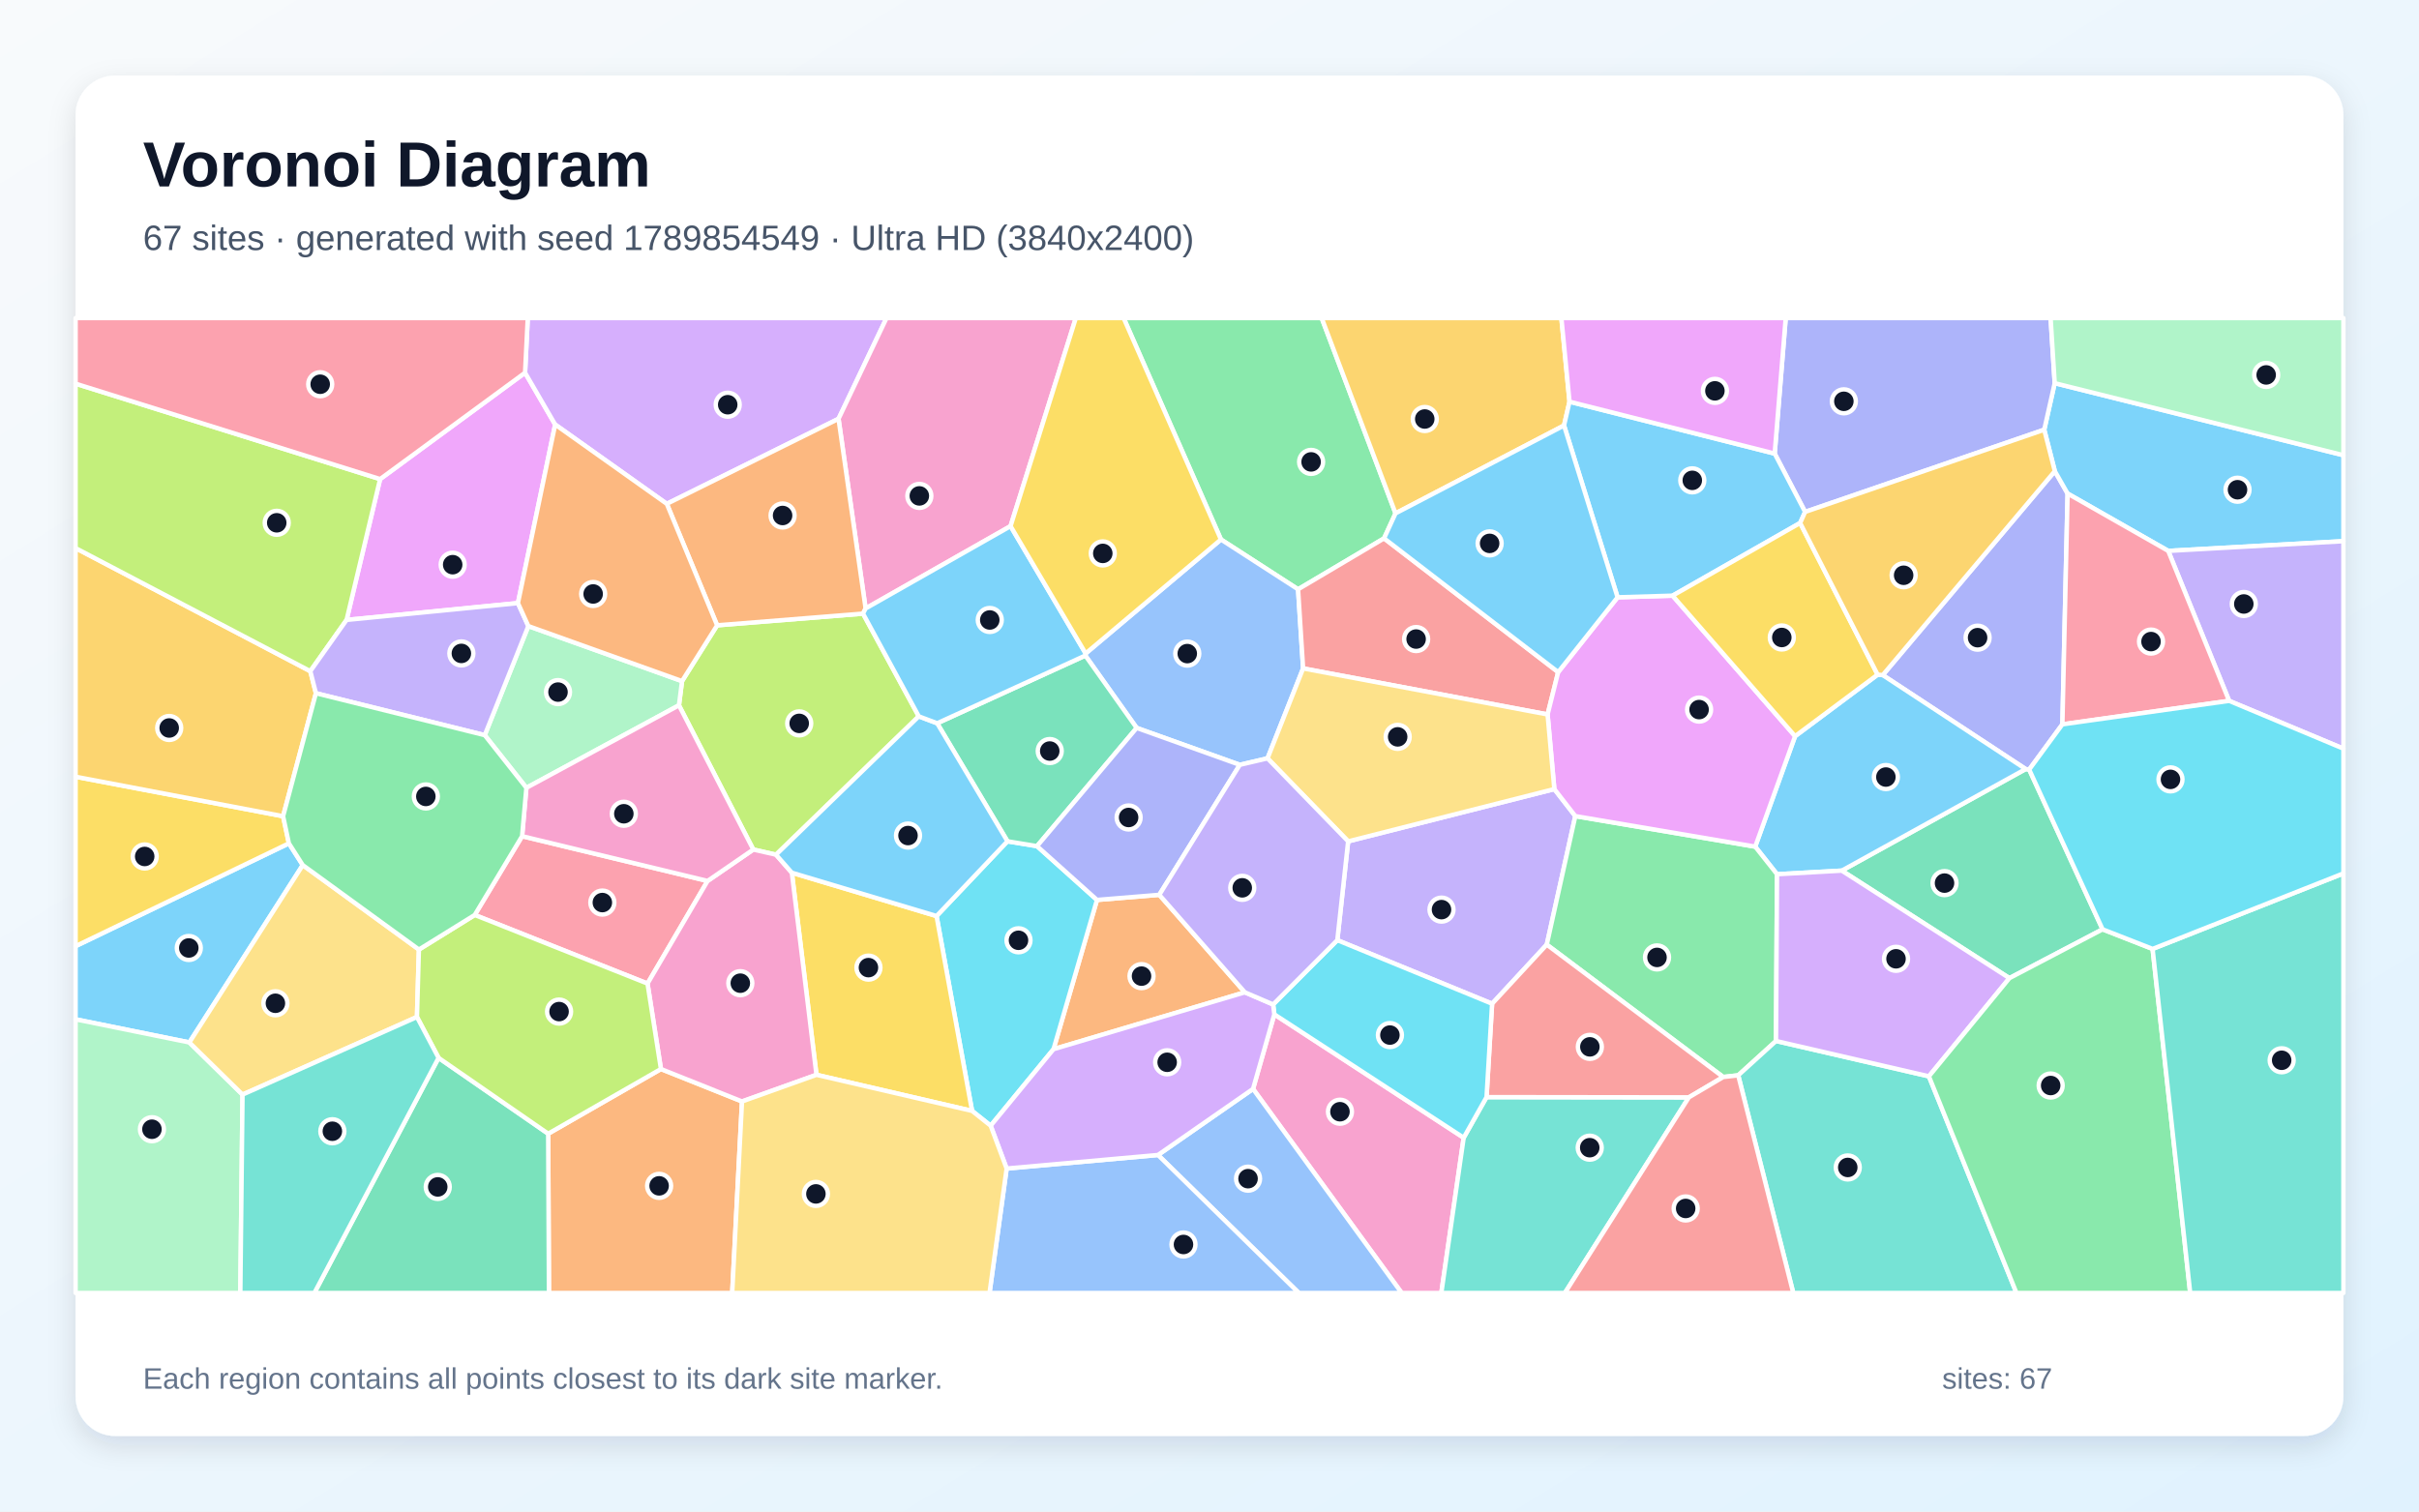
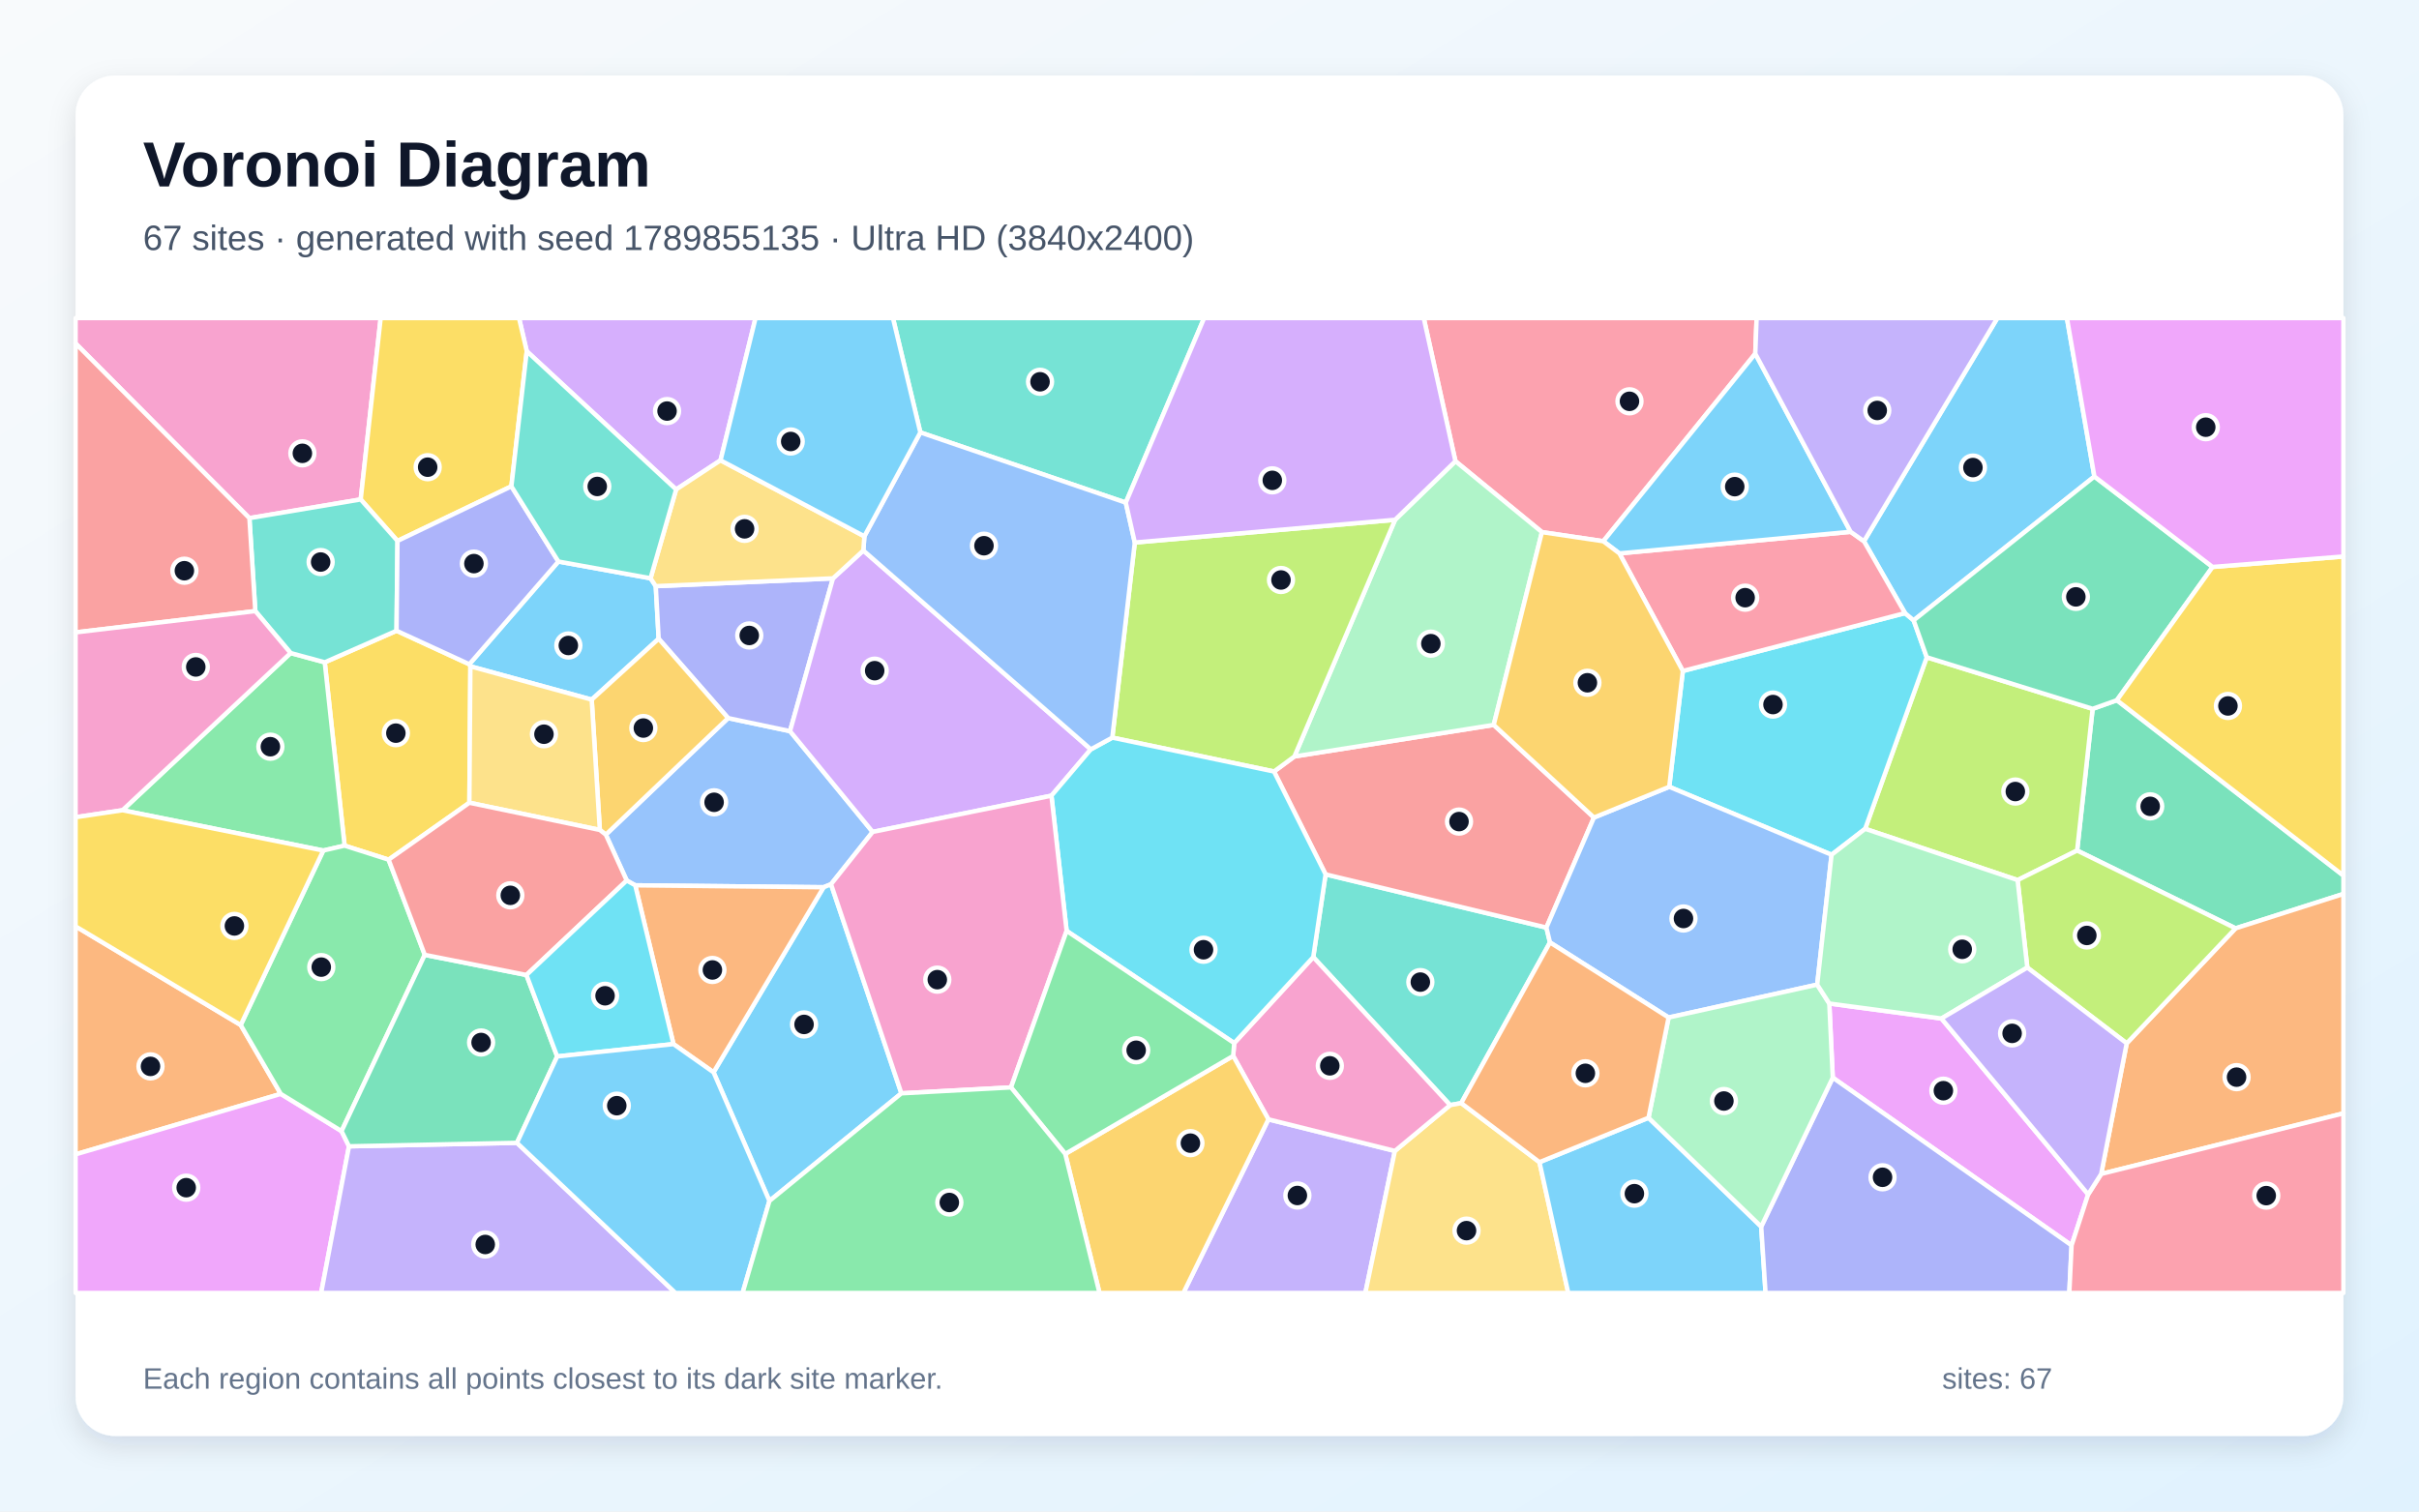
<svg xmlns="http://www.w3.org/2000/svg" width="3840" height="2400" viewBox="0 0 3840 2400" role="img" aria-labelledby="title description">
  <defs>
    <linearGradient id="background" x1="0" y1="0" x2="1" y2="1">
      <stop stop-color="#F8FAFC" />
      <stop offset="1" stop-color="#E0F2FE" />
    </linearGradient>
    <filter id="shadow" x="-5%" y="-5%" width="110%" height="110%">
      <feDropShadow dx="0" dy="15" stdDeviation="22" flood-color="#0F172A" flood-opacity=".12" />
    </filter>
  </defs>
  <rect width="3840" height="2400" fill="url(#background)" />
  <rect x="120" y="120" width="3600" height="2160" rx="63" fill="#FFFFFF" filter="url(#shadow)" />
  <g font-family="Arial, sans-serif">
    <text x="227" y="296" font-size="101" font-weight="700" fill="#0F172A">Voronoi Diagram</text>
-     <text x="227" y="397" font-size="56" fill="#475569">67 sites · generated with seed 1789854549 · Ultra HD (3840x2400)</text>
+     <text x="227" y="397" font-size="56" fill="#475569">67 sites · generated with seed 1789855135 · Ultra HD (3840x2400)</text>
  </g>
  <g stroke="#FFFFFF" stroke-width="7" stroke-linejoin="round">
-     <polygon points="480.6,1373.6 300.6,1655.2 120.0,1618.5 120.0,1502.3 458.6,1339.1" fill="#38BDF8" fill-opacity="0.65" />
-     <polygon points="2140.1,1335.9 2467.4,1252.9 2500.7,1295.8 2455.4,1499.9 2368.6,1593.7 2122.9,1492.8" fill="#A78BFA" fill-opacity="0.65" />
-     <polygon points="1989.1,1729.0 2022.9,1610.6 2323.5,1806.5 2288.0,2053.0 2225.1,2053.0" fill="#F472B6" fill-opacity="0.65" />
-     <polygon points="1976.1,1575.6 1672.4,1665.9 1741.4,1428.9 1840.3,1420.8" fill="#FB923C" fill-opacity="0.65" />
-     <polygon points="449.4,1296.0 458.6,1339.1 120.0,1502.3 120.0,1233.3" fill="#FACC15" fill-opacity="0.65" />
-     <polygon points="2215.3,815.1 2197.1,854.8 2060.6,935.7 1938.2,856.6 1783.7,505.0 2098.1,505.0" fill="#4ADE80" fill-opacity="0.65" />
-     <polygon points="2323.5,1806.5 2359.8,1742.0 2680.9,1742.4 2484.1,2053.0 2288.0,2053.0" fill="#2DD4BF" fill-opacity="0.65" />
-     <polygon points="1968.1,1214.4 1804.4,1155.8 1722.9,1040.9 1723.4,1037.6 1938.2,856.6 2060.6,935.7 2068.6,1061.3 2012.1,1204.1" fill="#60A5FA" fill-opacity="0.65" />
-     <polygon points="833.5,591.8 881.3,674.1 822.2,957.6 550.2,984.3 603.4,760.7" fill="#E879F9" fill-opacity="0.65" />
-     <polygon points="3337.7,1475.6 3189.8,1553.1 2923.7,1382.4 3215.6,1221.1 3221.2,1221.9" fill="#34D399" fill-opacity="0.65" />
-     <polygon points="2473.5,1067.2 2456.7,1134.4 2068.6,1061.3 2060.6,935.7 2197.1,854.8" fill="#F87171" fill-opacity="0.65" />
-     <polygon points="3261.9,748.1 3282.2,783.7 3273.9,1150.1 3221.2,1221.9 3215.6,1221.1 2988.7,1071.9" fill="#818CF8" fill-opacity="0.65" />
-     <polygon points="492.6,1065.7 501.5,1100.7 449.4,1296.0 120.0,1233.3 120.0,870.3" fill="#FBBF24" fill-opacity="0.65" />
-     <polygon points="603.4,760.7 550.2,984.3 492.6,1065.7 120.0,870.3 120.0,609.2" fill="#A3E635" fill-opacity="0.65" />
-     <polygon points="1331.1,665.0 1058.5,800.0 881.3,674.1 833.5,591.8 837.8,505.0 1407.3,505.0" fill="#C084FC" fill-opacity="0.65" />
-     <polygon points="828.8,1327.7 1123.2,1398.8 1027.9,1561.7 753.6,1452.8" fill="#FB7185" fill-opacity="0.65" />
-     <polygon points="1572.6,1787.4 1543.1,1763.9 1486.7,1454.5 1599.3,1335.8 1646.2,1343.5 1741.4,1428.9 1672.4,1665.9" fill="#22D3EE" fill-opacity="0.65" />
-     <polygon points="120.0,1618.5 300.6,1655.2 385.0,1738.0 381.5,2053.0 120.0,2053.0" fill="#86EFAC" fill-opacity="0.65" />
-     <polygon points="665.0,1507.7 661.9,1614.8 385.0,1738.0 300.6,1655.2 480.6,1373.6" fill="#FCD34D" fill-opacity="0.65" />
-     <polygon points="2849.6,1168.9 2980.6,1071.2 2988.7,1071.9 3215.6,1221.1 2923.7,1382.4 2820.9,1388.1 2786.3,1344.3" fill="#38BDF8" fill-opacity="0.65" />
-     <polygon points="3441.9,874.7 3282.2,783.7 3261.9,748.1 3245.1,682.3 3261.7,608.4 3720.0,722.8 3720.0,859.3" fill="#38BDF8" fill-opacity="0.65" />
-     <polygon points="3538.6,1112.8 3441.9,874.7 3720.0,859.3 3720.0,1188.7" fill="#A78BFA" fill-opacity="0.65" />
-     <polygon points="1604.2,835.4 1374.1,966.1 1331.1,665.0 1407.3,505.0 1707.8,505.0" fill="#F472B6" fill-opacity="0.65" />
-     <polygon points="870.2,1800.1 1049.2,1697.4 1177.9,1748.9 1162.3,2053.0 871.4,2053.0" fill="#FB923C" fill-opacity="0.65" />
-     <polygon points="1296.1,1706.6 1257.0,1385.7 1486.7,1454.5 1543.1,1763.9" fill="#FACC15" fill-opacity="0.65" />
-     <polygon points="2786.3,1344.3 2820.9,1388.1 2819.3,1652.9 2759.3,1707.4 2735.5,1710.1 2455.4,1499.9 2500.7,1295.8" fill="#4ADE80" fill-opacity="0.65" />
-     <polygon points="2759.3,1707.4 2819.3,1652.9 3062.0,1709.0 3201.0,2053.0 2846.7,2053.0" fill="#2DD4BF" fill-opacity="0.65" />
-     <polygon points="1838.2,1833.9 1989.1,1729.0 2225.1,2053.0 2061.8,2053.0" fill="#60A5FA" fill-opacity="0.65" />
-     <polygon points="2567.8,948.4 2655.1,945.8 2849.6,1168.9 2786.3,1344.3 2500.7,1295.8 2467.4,1252.9 2456.7,1134.4 2473.5,1067.2" fill="#E879F9" fill-opacity="0.65" />
-     <polygon points="696.2,1679.7 870.2,1800.1 871.4,2053.0 499.0,2053.0" fill="#34D399" fill-opacity="0.65" />
-     <polygon points="2735.5,1710.1 2680.9,1742.4 2359.8,1742.0 2368.6,1593.7 2455.4,1499.9" fill="#F87171" fill-opacity="0.65" />
-     <polygon points="3261.7,608.4 3245.1,682.3 2865.5,812.8 2817.2,720.2 2834.7,505.0 3255.2,505.0" fill="#818CF8" fill-opacity="0.65" />
-     <polygon points="2491.5,637.8 2482.8,675.6 2215.3,815.1 2098.1,505.0 2478.6,505.0" fill="#FBBF24" fill-opacity="0.65" />
-     <polygon points="1077.8,1119.9 1082.7,1081.5 1138.4,992.9 1370.0,974.3 1458.5,1137.4 1231.9,1357.1 1195.8,1348.9" fill="#A3E635" fill-opacity="0.65" />
-     <polygon points="3062.0,1709.0 2819.3,1652.9 2820.9,1388.1 2923.7,1382.4 3189.8,1553.1" fill="#C084FC" fill-opacity="0.65" />
-     <polygon points="3273.9,1150.1 3282.2,783.7 3441.9,874.7 3538.6,1112.8" fill="#FB7185" fill-opacity="0.65" />
-     <polygon points="2359.8,1742.0 2323.5,1806.5 2022.9,1610.6 2021.0,1594.9 2122.9,1492.8 2368.6,1593.7" fill="#22D3EE" fill-opacity="0.65" />
-     <polygon points="769.5,1167.3 838.7,994.1 1082.7,1081.5 1077.8,1119.9 835.6,1250.9" fill="#86EFAC" fill-opacity="0.65" />
-     <polygon points="2456.7,1134.4 2467.4,1252.9 2140.1,1335.9 2012.1,1204.1 2068.6,1061.3" fill="#FCD34D" fill-opacity="0.65" />
-     <polygon points="2817.2,720.2 2865.5,812.8 2857.6,830.4 2655.1,945.8 2567.8,948.4 2482.8,675.6 2491.5,637.8" fill="#38BDF8" fill-opacity="0.65" />
-     <polygon points="2482.8,675.6 2567.8,948.4 2473.5,1067.2 2197.1,854.8 2215.3,815.1" fill="#38BDF8" fill-opacity="0.65" />
-     <polygon points="501.5,1100.7 492.6,1065.7 550.2,984.3 822.2,957.6 838.7,994.1 769.5,1167.3" fill="#A78BFA" fill-opacity="0.65" />
-     <polygon points="1195.8,1348.9 1231.9,1357.1 1257.0,1385.7 1296.1,1706.6 1177.9,1748.9 1049.2,1697.4 1027.9,1561.7 1123.2,1398.8" fill="#F472B6" fill-opacity="0.65" />
-     <polygon points="1058.5,800.0 1331.1,665.0 1374.1,966.1 1370.0,974.3 1138.4,992.9" fill="#FB923C" fill-opacity="0.65" />
-     <polygon points="2857.6,830.4 2980.6,1071.2 2849.6,1168.9 2655.1,945.8" fill="#FACC15" fill-opacity="0.65" />
-     <polygon points="3062.0,1709.0 3189.8,1553.1 3337.7,1475.6 3417.1,1506.7 3476.8,2053.0 3201.0,2053.0" fill="#4ADE80" fill-opacity="0.65" />
-     <polygon points="3417.1,1506.7 3720.0,1386.8 3720.0,2053.0 3476.8,2053.0" fill="#2DD4BF" fill-opacity="0.65" />
-     <polygon points="1598.0,1855.4 1838.2,1833.9 2061.8,2053.0 1570.8,2053.0" fill="#60A5FA" fill-opacity="0.65" />
-     <polygon points="2817.2,720.2 2491.5,637.8 2478.6,505.0 2834.7,505.0" fill="#E879F9" fill-opacity="0.65" />
-     <polygon points="1646.2,1343.5 1599.3,1335.8 1487.7,1148.4 1722.9,1040.9 1804.4,1155.8" fill="#34D399" fill-opacity="0.65" />
-     <polygon points="2680.9,1742.4 2735.5,1710.1 2759.3,1707.4 2846.7,2053.0 2484.1,2053.0" fill="#F87171" fill-opacity="0.65" />
-     <polygon points="1840.3,1420.8 1741.4,1428.9 1646.2,1343.5 1804.4,1155.8 1968.1,1214.4" fill="#818CF8" fill-opacity="0.65" />
-     <polygon points="2857.6,830.4 2865.5,812.8 3245.1,682.3 3261.9,748.1 2988.7,1071.9 2980.6,1071.2" fill="#FBBF24" fill-opacity="0.65" />
-     <polygon points="1049.2,1697.4 870.2,1800.1 696.2,1679.7 661.9,1614.8 665.0,1507.7 753.6,1452.8 1027.9,1561.7" fill="#A3E635" fill-opacity="0.65" />
-     <polygon points="1598.0,1855.4 1572.6,1787.4 1672.4,1665.9 1976.1,1575.6 2021.0,1594.9 2022.9,1610.6 1989.1,1729.0 1838.2,1833.9" fill="#C084FC" fill-opacity="0.65" />
-     <polygon points="833.5,591.8 603.4,760.7 120.0,609.2 120.0,505.0 837.8,505.0" fill="#FB7185" fill-opacity="0.65" />
-     <polygon points="3417.1,1506.7 3337.7,1475.6 3221.2,1221.9 3273.9,1150.1 3538.6,1112.8 3720.0,1188.7 3720.0,1386.8" fill="#22D3EE" fill-opacity="0.65" />
-     <polygon points="3261.7,608.4 3255.2,505.0 3720.0,505.0 3720.0,722.8" fill="#86EFAC" fill-opacity="0.65" />
-     <polygon points="1177.9,1748.9 1296.1,1706.6 1543.1,1763.9 1572.6,1787.4 1598.0,1855.4 1570.8,2053.0 1162.3,2053.0" fill="#FCD34D" fill-opacity="0.65" />
-     <polygon points="1487.7,1148.4 1599.3,1335.8 1486.7,1454.5 1257.0,1385.7 1231.9,1357.1 1458.5,1137.4" fill="#38BDF8" fill-opacity="0.65" />
-     <polygon points="1487.7,1148.4 1458.5,1137.4 1370.0,974.3 1374.1,966.1 1604.2,835.4 1723.4,1037.6 1722.9,1040.9" fill="#38BDF8" fill-opacity="0.65" />
-     <polygon points="2021.0,1594.9 1976.1,1575.6 1840.3,1420.8 1968.1,1214.4 2012.1,1204.1 2140.1,1335.9 2122.9,1492.8" fill="#A78BFA" fill-opacity="0.65" />
-     <polygon points="835.6,1250.9 1077.8,1119.9 1195.8,1348.9 1123.2,1398.8 828.8,1327.7" fill="#F472B6" fill-opacity="0.65" />
-     <polygon points="1058.5,800.0 1138.4,992.9 1082.7,1081.5 838.7,994.1 822.2,957.6 881.3,674.1" fill="#FB923C" fill-opacity="0.65" />
-     <polygon points="1938.2,856.6 1723.4,1037.6 1604.2,835.4 1707.8,505.0 1783.7,505.0" fill="#FACC15" fill-opacity="0.65" />
-     <polygon points="769.5,1167.3 835.6,1250.9 828.8,1327.7 753.6,1452.8 665.0,1507.7 480.6,1373.6 458.6,1339.1 449.4,1296.0 501.5,1100.7" fill="#4ADE80" fill-opacity="0.65" />
-     <polygon points="385.0,1738.0 661.9,1614.8 696.2,1679.7 499.0,2053.0 381.5,2053.0" fill="#2DD4BF" fill-opacity="0.65" />
+     <polygon points="886.4,891.6 1032.7,918.2 1041.0,930.7 1045.6,1014.2 939.3,1110.9 746.7,1058.0 745.0,1054.7" fill="#38BDF8" fill-opacity="0.65" />
+     <polygon points="2013.5,1777.3 2214.3,1827.5 2167.4,2053.0 1878.5,2053.0" fill="#A78BFA" fill-opacity="0.65" />
+     <polygon points="572.6,793.0 395.9,822.7 120.0,545.3 120.0,505.0 604.3,505.0" fill="#F472B6" fill-opacity="0.65" />
+     <polygon points="382.1,1627.5 445.7,1736.9 120.0,1832.9 120.0,1470.9" fill="#FB923C" fill-opacity="0.65" />
+     <polygon points="745.1,1274.6 616.9,1365.0 547.0,1342.7 515.5,1051.6 629.5,1001.5 745.0,1054.7 746.7,1058.0" fill="#FACC15" fill-opacity="0.65" />
+     <polygon points="194.4,1286.5 461.3,1036.9 515.5,1051.6 547.0,1342.7 513.2,1350.5" fill="#4ADE80" fill-opacity="0.65" />
+     <polygon points="2460.5,1496.4 2319.6,1751.5 2302.0,1754.7 2084.7,1519.7 2104.3,1388.3 2454.8,1472.8" fill="#2DD4BF" fill-opacity="0.65" />
+     <polygon points="1385.3,1320.9 1319.2,1404.0 1307.4,1408.8 1008.4,1405.7 994.9,1398.1 961.7,1325.3 1155.8,1140.2 1254.1,1160.9" fill="#60A5FA" fill-opacity="0.65" />
+     <polygon points="120.0,1832.9 445.7,1736.9 542.2,1796.0 554.0,1820.1 509.8,2053.0 120.0,2053.0" fill="#E879F9" fill-opacity="0.65" />
+     <polygon points="3548.8,1474.0 3297.3,1350.5 3321.9,1125.5 3360.4,1111.8 3720.0,1390.2 3720.0,1419.4" fill="#34D399" fill-opacity="0.65" />
+     <polygon points="2022.4,1225.0 2054.8,1201.1 2371.2,1151.0 2530.3,1298.1 2454.8,1472.8 2104.3,1388.3" fill="#F87171" fill-opacity="0.65" />
+     <polygon points="1322.3,918.3 1254.1,1160.9 1155.8,1140.2 1045.6,1014.2 1041.0,930.7" fill="#818CF8" fill-opacity="0.65" />
+     <polygon points="1155.8,1140.2 961.7,1325.3 952.2,1317.8 939.3,1110.9 1045.6,1014.2" fill="#FBBF24" fill-opacity="0.65" />
+     <polygon points="3202.8,1397.4 2960.8,1316.0 3058.6,1043.6 3321.9,1125.5 3297.3,1350.5" fill="#A3E635" fill-opacity="0.65" />
+     <polygon points="1143.8,730.9 1073.3,777.2 836.2,557.7 823.9,505.0 1199.4,505.0" fill="#C084FC" fill-opacity="0.65" />
+     <polygon points="2786.4,561.6 2545.1,859.4 2447.7,844.9 2310.4,732.3 2260.1,505.0 2788.5,505.0" fill="#FB7185" fill-opacity="0.65" />
+     <polygon points="2671.4,1065.4 3024.1,973.5 3037.8,985.0 3058.6,1043.6 2960.8,1316.0 2907.5,1357.2 2649.8,1249.3" fill="#22D3EE" fill-opacity="0.65" />
+     <polygon points="2214.6,825.3 2310.4,732.3 2447.7,844.9 2371.2,1151.0 2054.8,1201.1" fill="#86EFAC" fill-opacity="0.65" />
+     <polygon points="2214.3,1827.5 2302.0,1754.7 2319.6,1751.5 2443.8,1845.3 2489.5,2053.0 2167.4,2053.0" fill="#FCD34D" fill-opacity="0.65" />
+     <polygon points="2443.8,1845.3 2616.9,1774.8 2795.8,1947.6 2802.7,2053.0 2489.5,2053.0" fill="#38BDF8" fill-opacity="0.65" />
+     <polygon points="3324.7,756.6 3037.8,985.0 3024.1,973.5 2958.9,859.4 3170.7,505.0 3281.1,505.0" fill="#38BDF8" fill-opacity="0.65" />
+     <polygon points="554.0,1820.1 820.6,1814.6 1072.3,2053.0 509.8,2053.0" fill="#A78BFA" fill-opacity="0.65" />
+     <polygon points="1957.6,1676.6 1959.2,1656.2 2084.7,1519.7 2302.0,1754.7 2214.3,1827.5 2013.5,1777.3" fill="#F472B6" fill-opacity="0.65" />
+     <polygon points="3335.5,1864.0 3376.0,1656.6 3548.8,1474.0 3720.0,1419.4 3720.0,1767.8" fill="#FB923C" fill-opacity="0.65" />
+     <polygon points="836.2,557.7 811.8,772.2 631.0,858.9 572.6,793.0 604.3,505.0 823.9,505.0" fill="#FACC15" fill-opacity="0.65" />
+     <polygon points="674.3,1516.1 542.2,1796.0 445.7,1736.9 382.1,1627.5 513.2,1350.5 547.0,1342.7 616.9,1365.0" fill="#4ADE80" fill-opacity="0.65" />
+     <polygon points="629.5,1001.5 515.5,1051.6 461.3,1036.9 405.3,970.3 395.9,822.7 572.6,793.0 631.0,858.9" fill="#2DD4BF" fill-opacity="0.65" />
+     <polygon points="2884.7,1563.4 2648.8,1615.6 2460.5,1496.4 2454.8,1472.8 2530.3,1298.1 2649.8,1249.3 2907.5,1357.2" fill="#60A5FA" fill-opacity="0.65" />
+     <polygon points="3314.8,1896.5 3288.5,1977.4 2909.4,1711.1 2903.9,1593.4 3081.9,1617.2" fill="#E879F9" fill-opacity="0.65" />
+     <polygon points="3512.3,900.2 3360.4,1111.8 3321.9,1125.5 3058.6,1043.6 3037.8,985.0 3324.7,756.6" fill="#34D399" fill-opacity="0.65" />
+     <polygon points="405.3,970.3 120.0,1004.1 120.0,545.3 395.9,822.7" fill="#F87171" fill-opacity="0.65" />
+     <polygon points="2795.8,1947.6 2909.4,1711.1 3288.5,1977.4 3284.9,2053.0 2802.7,2053.0" fill="#818CF8" fill-opacity="0.65" />
+     <polygon points="1691.0,1832.2 1957.6,1676.6 2013.5,1777.3 1878.5,2053.0 1745.4,2053.0" fill="#FBBF24" fill-opacity="0.65" />
+     <polygon points="2214.6,825.3 2054.8,1201.1 2022.4,1225.0 1765.7,1171.2 1801.4,861.4" fill="#A3E635" fill-opacity="0.65" />
+     <polygon points="1370.5,874.1 1731.6,1189.8 1669.1,1263.4 1385.3,1320.9 1254.1,1160.9 1322.3,918.3" fill="#C084FC" fill-opacity="0.65" />
+     <polygon points="2570.7,878.7 2937.7,844.4 2958.9,859.4 3024.1,973.5 2671.4,1065.4" fill="#FB7185" fill-opacity="0.65" />
+     <polygon points="1693.2,1478.1 1669.1,1263.4 1731.6,1189.8 1765.7,1171.2 2022.4,1225.0 2104.3,1388.3 2084.7,1519.7 1959.2,1656.2" fill="#22D3EE" fill-opacity="0.65" />
+     <polygon points="2795.8,1947.6 2616.9,1774.8 2648.8,1615.6 2884.7,1563.4 2903.9,1593.4 2909.4,1711.1" fill="#86EFAC" fill-opacity="0.65" />
+     <polygon points="952.2,1317.8 745.1,1274.6 746.7,1058.0 939.3,1110.9" fill="#FCD34D" fill-opacity="0.65" />
+     <polygon points="2937.7,844.4 2570.7,878.7 2545.1,859.4 2786.4,561.6" fill="#38BDF8" fill-opacity="0.65" />
+     <polygon points="1221.4,1906.9 1132.7,1702.6 1307.4,1408.8 1319.2,1404.0 1430.9,1736.0" fill="#38BDF8" fill-opacity="0.65" />
+     <polygon points="2958.9,859.4 2937.7,844.4 2786.4,561.6 2788.5,505.0 3170.7,505.0" fill="#A78BFA" fill-opacity="0.65" />
+     <polygon points="1430.9,1736.0 1319.2,1404.0 1385.3,1320.9 1669.1,1263.4 1693.2,1478.1 1604.9,1726.6" fill="#F472B6" fill-opacity="0.65" />
+     <polygon points="1132.7,1702.6 1069.1,1657.8 1008.4,1405.7 1307.4,1408.8" fill="#FB923C" fill-opacity="0.65" />
+     <polygon points="3360.4,1111.8 3512.3,900.2 3720.0,883.6 3720.0,1390.2" fill="#FACC15" fill-opacity="0.65" />
+     <polygon points="1691.0,1832.2 1604.9,1726.6 1693.2,1478.1 1959.2,1656.2 1957.6,1676.6" fill="#4ADE80" fill-opacity="0.65" />
+     <polygon points="1787.1,798.1 1461.0,686.6 1417.5,505.0 1911.5,505.0" fill="#2DD4BF" fill-opacity="0.65" />
+     <polygon points="1372.1,851.5 1461.0,686.6 1787.1,798.1 1801.4,861.4 1765.7,1171.2 1731.6,1189.8 1370.5,874.1" fill="#60A5FA" fill-opacity="0.65" />
+     <polygon points="3512.3,900.2 3324.7,756.6 3281.1,505.0 3720.0,505.0 3720.0,883.6" fill="#E879F9" fill-opacity="0.65" />
+     <polygon points="835.7,1548.1 884.5,1677.4 820.6,1814.6 554.0,1820.1 542.2,1796.0 674.3,1516.1" fill="#34D399" fill-opacity="0.65" />
+     <polygon points="835.7,1548.1 674.3,1516.1 616.9,1365.0 745.1,1274.6 952.2,1317.8 961.7,1325.3 994.9,1398.1" fill="#F87171" fill-opacity="0.65" />
+     <polygon points="631.0,858.9 811.8,772.2 886.4,891.6 745.0,1054.7 629.5,1001.5" fill="#818CF8" fill-opacity="0.65" />
+     <polygon points="2447.7,844.9 2545.1,859.4 2570.7,878.7 2671.4,1065.4 2649.8,1249.3 2530.3,1298.1 2371.2,1151.0" fill="#FBBF24" fill-opacity="0.65" />
+     <polygon points="3376.0,1656.6 3218.2,1536.3 3202.8,1397.4 3297.3,1350.5 3548.8,1474.0" fill="#A3E635" fill-opacity="0.65" />
+     <polygon points="2310.4,732.3 2214.6,825.3 1801.4,861.4 1787.1,798.1 1911.5,505.0 2260.1,505.0" fill="#C084FC" fill-opacity="0.65" />
+     <polygon points="3288.5,1977.4 3314.8,1896.5 3335.5,1864.0 3720.0,1767.8 3720.0,2053.0 3284.9,2053.0" fill="#FB7185" fill-opacity="0.65" />
+     <polygon points="1069.1,1657.8 884.5,1677.4 835.7,1548.1 994.9,1398.1 1008.4,1405.7" fill="#22D3EE" fill-opacity="0.65" />
+     <polygon points="3218.2,1536.3 3081.9,1617.2 2903.9,1593.4 2884.7,1563.4 2907.5,1357.2 2960.8,1316.0 3202.8,1397.4" fill="#86EFAC" fill-opacity="0.65" />
+     <polygon points="1372.1,851.5 1370.5,874.1 1322.3,918.3 1041.0,930.7 1032.7,918.2 1073.3,777.2 1143.8,730.9" fill="#FCD34D" fill-opacity="0.65" />
+     <polygon points="1461.0,686.6 1372.1,851.5 1143.8,730.9 1199.4,505.0 1417.5,505.0" fill="#38BDF8" fill-opacity="0.65" />
+     <polygon points="820.6,1814.6 884.5,1677.4 1069.1,1657.8 1132.7,1702.6 1221.4,1906.9 1178.8,2053.0 1072.3,2053.0" fill="#38BDF8" fill-opacity="0.65" />
+     <polygon points="3314.8,1896.5 3081.9,1617.2 3218.2,1536.3 3376.0,1656.6 3335.5,1864.0" fill="#A78BFA" fill-opacity="0.65" />
+     <polygon points="405.3,970.3 461.3,1036.9 194.4,1286.5 120.0,1297.6 120.0,1004.1" fill="#F472B6" fill-opacity="0.65" />
+     <polygon points="2648.8,1615.6 2616.9,1774.8 2443.8,1845.3 2319.6,1751.5 2460.5,1496.4" fill="#FB923C" fill-opacity="0.65" />
+     <polygon points="382.1,1627.5 120.0,1470.9 120.0,1297.6 194.4,1286.5 513.2,1350.5" fill="#FACC15" fill-opacity="0.65" />
+     <polygon points="1221.4,1906.9 1430.9,1736.0 1604.9,1726.6 1691.0,1832.2 1745.4,2053.0 1178.8,2053.0" fill="#4ADE80" fill-opacity="0.65" />
+     <polygon points="811.8,772.2 836.2,557.7 1073.3,777.2 1032.7,918.2 886.4,891.6" fill="#2DD4BF" fill-opacity="0.65" />
  </g>
  <g>
-     <circle cx="299.7" cy="1505.2" r="19" fill="#0F172A" stroke="#FFFFFF" stroke-width="7" />
-     <circle cx="2288.3" cy="1444.3" r="19" fill="#0F172A" stroke="#FFFFFF" stroke-width="7" />
-     <circle cx="2127.1" cy="1765.2" r="19" fill="#0F172A" stroke="#FFFFFF" stroke-width="7" />
-     <circle cx="1812.1" cy="1549.9" r="19" fill="#0F172A" stroke="#FFFFFF" stroke-width="7" />
-     <circle cx="229.7" cy="1359.9" r="19" fill="#0F172A" stroke="#FFFFFF" stroke-width="7" />
-     <circle cx="2081.3" cy="733.4" r="19" fill="#0F172A" stroke="#FFFFFF" stroke-width="7" />
-     <circle cx="2523.6" cy="1822.3" r="19" fill="#0F172A" stroke="#FFFFFF" stroke-width="7" />
-     <circle cx="1884.7" cy="1037.8" r="19" fill="#0F172A" stroke="#FFFFFF" stroke-width="7" />
-     <circle cx="718.6" cy="896.6" r="19" fill="#0F172A" stroke="#FFFFFF" stroke-width="7" />
-     <circle cx="3086.8" cy="1402.2" r="19" fill="#0F172A" stroke="#FFFFFF" stroke-width="7" />
-     <circle cx="2248.0" cy="1014.7" r="19" fill="#0F172A" stroke="#FFFFFF" stroke-width="7" />
-     <circle cx="3139.3" cy="1012.5" r="19" fill="#0F172A" stroke="#FFFFFF" stroke-width="7" />
-     <circle cx="268.6" cy="1155.9" r="19" fill="#0F172A" stroke="#FFFFFF" stroke-width="7" />
-     <circle cx="439.3" cy="830.1" r="19" fill="#0F172A" stroke="#FFFFFF" stroke-width="7" />
-     <circle cx="1155.2" cy="642.6" r="19" fill="#0F172A" stroke="#FFFFFF" stroke-width="7" />
-     <circle cx="956.2" cy="1433.1" r="19" fill="#0F172A" stroke="#FFFFFF" stroke-width="7" />
-     <circle cx="1616.8" cy="1493.0" r="19" fill="#0F172A" stroke="#FFFFFF" stroke-width="7" />
-     <circle cx="241.2" cy="1793.0" r="19" fill="#0F172A" stroke="#FFFFFF" stroke-width="7" />
-     <circle cx="437.2" cy="1593.0" r="19" fill="#0F172A" stroke="#FFFFFF" stroke-width="7" />
-     <circle cx="2993.7" cy="1233.8" r="19" fill="#0F172A" stroke="#FFFFFF" stroke-width="7" />
-     <circle cx="3551.9" cy="777.6" r="19" fill="#0F172A" stroke="#FFFFFF" stroke-width="7" />
-     <circle cx="3561.9" cy="959.0" r="19" fill="#0F172A" stroke="#FFFFFF" stroke-width="7" />
-     <circle cx="1459.4" cy="787.4" r="19" fill="#0F172A" stroke="#FFFFFF" stroke-width="7" />
-     <circle cx="1046.3" cy="1882.9" r="19" fill="#0F172A" stroke="#FFFFFF" stroke-width="7" />
-     <circle cx="1378.6" cy="1536.4" r="19" fill="#0F172A" stroke="#FFFFFF" stroke-width="7" />
-     <circle cx="2630.4" cy="1520.2" r="19" fill="#0F172A" stroke="#FFFFFF" stroke-width="7" />
-     <circle cx="2933.2" cy="1853.7" r="19" fill="#0F172A" stroke="#FFFFFF" stroke-width="7" />
-     <circle cx="1981.2" cy="1871.5" r="19" fill="#0F172A" stroke="#FFFFFF" stroke-width="7" />
-     <circle cx="2697.2" cy="1126.7" r="19" fill="#0F172A" stroke="#FFFFFF" stroke-width="7" />
-     <circle cx="694.9" cy="1884.6" r="19" fill="#0F172A" stroke="#FFFFFF" stroke-width="7" />
-     <circle cx="2523.8" cy="1662.2" r="19" fill="#0F172A" stroke="#FFFFFF" stroke-width="7" />
-     <circle cx="2927.0" cy="637.2" r="19" fill="#0F172A" stroke="#FFFFFF" stroke-width="7" />
-     <circle cx="2261.7" cy="665.3" r="19" fill="#0F172A" stroke="#FFFFFF" stroke-width="7" />
-     <circle cx="1268.7" cy="1148.6" r="19" fill="#0F172A" stroke="#FFFFFF" stroke-width="7" />
-     <circle cx="3009.8" cy="1522.4" r="19" fill="#0F172A" stroke="#FFFFFF" stroke-width="7" />
-     <circle cx="3414.6" cy="1018.7" r="19" fill="#0F172A" stroke="#FFFFFF" stroke-width="7" />
-     <circle cx="2206.4" cy="1643.5" r="19" fill="#0F172A" stroke="#FFFFFF" stroke-width="7" />
-     <circle cx="885.8" cy="1098.9" r="19" fill="#0F172A" stroke="#FFFFFF" stroke-width="7" />
-     <circle cx="2218.7" cy="1170.0" r="19" fill="#0F172A" stroke="#FFFFFF" stroke-width="7" />
-     <circle cx="2686.4" cy="762.7" r="19" fill="#0F172A" stroke="#FFFFFF" stroke-width="7" />
-     <circle cx="2364.7" cy="862.8" r="19" fill="#0F172A" stroke="#FFFFFF" stroke-width="7" />
-     <circle cx="732.4" cy="1037.5" r="19" fill="#0F172A" stroke="#FFFFFF" stroke-width="7" />
-     <circle cx="1175.2" cy="1561.1" r="19" fill="#0F172A" stroke="#FFFFFF" stroke-width="7" />
-     <circle cx="1242.3" cy="818.5" r="19" fill="#0F172A" stroke="#FFFFFF" stroke-width="7" />
-     <circle cx="2828.5" cy="1012.2" r="19" fill="#0F172A" stroke="#FFFFFF" stroke-width="7" />
-     <circle cx="3255.3" cy="1723.6" r="19" fill="#0F172A" stroke="#FFFFFF" stroke-width="7" />
-     <circle cx="3622.0" cy="1683.5" r="19" fill="#0F172A" stroke="#FFFFFF" stroke-width="7" />
-     <circle cx="1878.7" cy="1976.0" r="19" fill="#0F172A" stroke="#FFFFFF" stroke-width="7" />
-     <circle cx="2722.3" cy="620.6" r="19" fill="#0F172A" stroke="#FFFFFF" stroke-width="7" />
-     <circle cx="1666.4" cy="1192.5" r="19" fill="#0F172A" stroke="#FFFFFF" stroke-width="7" />
-     <circle cx="2675.9" cy="1918.8" r="19" fill="#0F172A" stroke="#FFFFFF" stroke-width="7" />
-     <circle cx="1791.6" cy="1298.0" r="19" fill="#0F172A" stroke="#FFFFFF" stroke-width="7" />
-     <circle cx="3021.9" cy="913.4" r="19" fill="#0F172A" stroke="#FFFFFF" stroke-width="7" />
-     <circle cx="887.5" cy="1606.2" r="19" fill="#0F172A" stroke="#FFFFFF" stroke-width="7" />
-     <circle cx="1852.8" cy="1686.7" r="19" fill="#0F172A" stroke="#FFFFFF" stroke-width="7" />
-     <circle cx="508.3" cy="610.1" r="19" fill="#0F172A" stroke="#FFFFFF" stroke-width="7" />
-     <circle cx="3445.5" cy="1237.5" r="19" fill="#0F172A" stroke="#FFFFFF" stroke-width="7" />
-     <circle cx="3597.4" cy="595.3" r="19" fill="#0F172A" stroke="#FFFFFF" stroke-width="7" />
-     <circle cx="1295.2" cy="1895.7" r="19" fill="#0F172A" stroke="#FFFFFF" stroke-width="7" />
-     <circle cx="1441.4" cy="1326.7" r="19" fill="#0F172A" stroke="#FFFFFF" stroke-width="7" />
-     <circle cx="1571.2" cy="984.4" r="19" fill="#0F172A" stroke="#FFFFFF" stroke-width="7" />
-     <circle cx="1972.0" cy="1409.7" r="19" fill="#0F172A" stroke="#FFFFFF" stroke-width="7" />
-     <circle cx="990.3" cy="1292.1" r="19" fill="#0F172A" stroke="#FFFFFF" stroke-width="7" />
-     <circle cx="941.6" cy="943.1" r="19" fill="#0F172A" stroke="#FFFFFF" stroke-width="7" />
-     <circle cx="1750.6" cy="878.7" r="19" fill="#0F172A" stroke="#FFFFFF" stroke-width="7" />
-     <circle cx="676.0" cy="1264.6" r="19" fill="#0F172A" stroke="#FFFFFF" stroke-width="7" />
-     <circle cx="527.6" cy="1796.2" r="19" fill="#0F172A" stroke="#FFFFFF" stroke-width="7" />
+     <circle cx="902.2" cy="1024.9" r="19" fill="#0F172A" stroke="#FFFFFF" stroke-width="7" />
+     <circle cx="2059.5" cy="1898.2" r="19" fill="#0F172A" stroke="#FFFFFF" stroke-width="7" />
+     <circle cx="480.0" cy="719.8" r="19" fill="#0F172A" stroke="#FFFFFF" stroke-width="7" />
+     <circle cx="238.9" cy="1693.2" r="19" fill="#0F172A" stroke="#FFFFFF" stroke-width="7" />
+     <circle cx="628.4" cy="1164.1" r="19" fill="#0F172A" stroke="#FFFFFF" stroke-width="7" />
+     <circle cx="429.2" cy="1185.6" r="19" fill="#0F172A" stroke="#FFFFFF" stroke-width="7" />
+     <circle cx="2254.7" cy="1559.4" r="19" fill="#0F172A" stroke="#FFFFFF" stroke-width="7" />
+     <circle cx="1133.6" cy="1273.9" r="19" fill="#0F172A" stroke="#FFFFFF" stroke-width="7" />
+     <circle cx="295.6" cy="1885.8" r="19" fill="#0F172A" stroke="#FFFFFF" stroke-width="7" />
+     <circle cx="3413.3" cy="1280.3" r="19" fill="#0F172A" stroke="#FFFFFF" stroke-width="7" />
+     <circle cx="2316.1" cy="1304.5" r="19" fill="#0F172A" stroke="#FFFFFF" stroke-width="7" />
+     <circle cx="1189.4" cy="1009.0" r="19" fill="#0F172A" stroke="#FFFFFF" stroke-width="7" />
+     <circle cx="1021.3" cy="1156.0" r="19" fill="#0F172A" stroke="#FFFFFF" stroke-width="7" />
+     <circle cx="3199.2" cy="1256.8" r="19" fill="#0F172A" stroke="#FFFFFF" stroke-width="7" />
+     <circle cx="1058.9" cy="652.7" r="19" fill="#0F172A" stroke="#FFFFFF" stroke-width="7" />
+     <circle cx="2586.7" cy="637.2" r="19" fill="#0F172A" stroke="#FFFFFF" stroke-width="7" />
+     <circle cx="2814.5" cy="1118.7" r="19" fill="#0F172A" stroke="#FFFFFF" stroke-width="7" />
+     <circle cx="2271.4" cy="1022.0" r="19" fill="#0F172A" stroke="#FFFFFF" stroke-width="7" />
+     <circle cx="2328.0" cy="1954.0" r="19" fill="#0F172A" stroke="#FFFFFF" stroke-width="7" />
+     <circle cx="2594.5" cy="1895.3" r="19" fill="#0F172A" stroke="#FFFFFF" stroke-width="7" />
+     <circle cx="3131.9" cy="742.4" r="19" fill="#0F172A" stroke="#FFFFFF" stroke-width="7" />
+     <circle cx="770.3" cy="1976.0" r="19" fill="#0F172A" stroke="#FFFFFF" stroke-width="7" />
+     <circle cx="2111.0" cy="1692.3" r="19" fill="#0F172A" stroke="#FFFFFF" stroke-width="7" />
+     <circle cx="3550.4" cy="1710.3" r="19" fill="#0F172A" stroke="#FFFFFF" stroke-width="7" />
+     <circle cx="678.9" cy="741.8" r="19" fill="#0F172A" stroke="#FFFFFF" stroke-width="7" />
+     <circle cx="510.0" cy="1535.6" r="19" fill="#0F172A" stroke="#FFFFFF" stroke-width="7" />
+     <circle cx="509.0" cy="892.4" r="19" fill="#0F172A" stroke="#FFFFFF" stroke-width="7" />
+     <circle cx="2672.4" cy="1458.4" r="19" fill="#0F172A" stroke="#FFFFFF" stroke-width="7" />
+     <circle cx="3085.0" cy="1731.8" r="19" fill="#0F172A" stroke="#FFFFFF" stroke-width="7" />
+     <circle cx="3295.3" cy="947.7" r="19" fill="#0F172A" stroke="#FFFFFF" stroke-width="7" />
+     <circle cx="292.7" cy="906.2" r="19" fill="#0F172A" stroke="#FFFFFF" stroke-width="7" />
+     <circle cx="2988.4" cy="1869.3" r="19" fill="#0F172A" stroke="#FFFFFF" stroke-width="7" />
+     <circle cx="1889.7" cy="1815.1" r="19" fill="#0F172A" stroke="#FFFFFF" stroke-width="7" />
+     <circle cx="2033.5" cy="920.9" r="19" fill="#0F172A" stroke="#FFFFFF" stroke-width="7" />
+     <circle cx="1388.5" cy="1064.9" r="19" fill="#0F172A" stroke="#FFFFFF" stroke-width="7" />
+     <circle cx="2770.3" cy="949.0" r="19" fill="#0F172A" stroke="#FFFFFF" stroke-width="7" />
+     <circle cx="1910.5" cy="1508.0" r="19" fill="#0F172A" stroke="#FFFFFF" stroke-width="7" />
+     <circle cx="2736.6" cy="1748.2" r="19" fill="#0F172A" stroke="#FFFFFF" stroke-width="7" />
+     <circle cx="863.5" cy="1165.8" r="19" fill="#0F172A" stroke="#FFFFFF" stroke-width="7" />
+     <circle cx="2753.8" cy="772.7" r="19" fill="#0F172A" stroke="#FFFFFF" stroke-width="7" />
+     <circle cx="1276.4" cy="1626.6" r="19" fill="#0F172A" stroke="#FFFFFF" stroke-width="7" />
+     <circle cx="2980.0" cy="651.7" r="19" fill="#0F172A" stroke="#FFFFFF" stroke-width="7" />
+     <circle cx="1487.9" cy="1555.5" r="19" fill="#0F172A" stroke="#FFFFFF" stroke-width="7" />
+     <circle cx="1130.9" cy="1540.1" r="19" fill="#0F172A" stroke="#FFFFFF" stroke-width="7" />
+     <circle cx="3536.7" cy="1120.9" r="19" fill="#0F172A" stroke="#FFFFFF" stroke-width="7" />
+     <circle cx="1803.6" cy="1667.6" r="19" fill="#0F172A" stroke="#FFFFFF" stroke-width="7" />
+     <circle cx="1651.0" cy="606.2" r="19" fill="#0F172A" stroke="#FFFFFF" stroke-width="7" />
+     <circle cx="1562.0" cy="866.5" r="19" fill="#0F172A" stroke="#FFFFFF" stroke-width="7" />
+     <circle cx="3501.5" cy="678.3" r="19" fill="#0F172A" stroke="#FFFFFF" stroke-width="7" />
+     <circle cx="763.7" cy="1655.3" r="19" fill="#0F172A" stroke="#FFFFFF" stroke-width="7" />
+     <circle cx="810.1" cy="1421.6" r="19" fill="#0F172A" stroke="#FFFFFF" stroke-width="7" />
+     <circle cx="752.3" cy="894.9" r="19" fill="#0F172A" stroke="#FFFFFF" stroke-width="7" />
+     <circle cx="2519.9" cy="1084.1" r="19" fill="#0F172A" stroke="#FFFFFF" stroke-width="7" />
+     <circle cx="3312.7" cy="1485.3" r="19" fill="#0F172A" stroke="#FFFFFF" stroke-width="7" />
+     <circle cx="2019.7" cy="762.7" r="19" fill="#0F172A" stroke="#FFFFFF" stroke-width="7" />
+     <circle cx="3597.5" cy="1898.4" r="19" fill="#0F172A" stroke="#FFFFFF" stroke-width="7" />
+     <circle cx="960.5" cy="1581.1" r="19" fill="#0F172A" stroke="#FFFFFF" stroke-width="7" />
+     <circle cx="3114.9" cy="1507.3" r="19" fill="#0F172A" stroke="#FFFFFF" stroke-width="7" />
+     <circle cx="1182.0" cy="839.7" r="19" fill="#0F172A" stroke="#FFFFFF" stroke-width="7" />
+     <circle cx="1255.2" cy="701.0" r="19" fill="#0F172A" stroke="#FFFFFF" stroke-width="7" />
+     <circle cx="979.1" cy="1755.6" r="19" fill="#0F172A" stroke="#FFFFFF" stroke-width="7" />
+     <circle cx="3194.1" cy="1640.8" r="19" fill="#0F172A" stroke="#FFFFFF" stroke-width="7" />
+     <circle cx="310.8" cy="1059.0" r="19" fill="#0F172A" stroke="#FFFFFF" stroke-width="7" />
+     <circle cx="2516.7" cy="1704.2" r="19" fill="#0F172A" stroke="#FFFFFF" stroke-width="7" />
+     <circle cx="372.1" cy="1470.2" r="19" fill="#0F172A" stroke="#FFFFFF" stroke-width="7" />
+     <circle cx="1507.0" cy="1909.3" r="19" fill="#0F172A" stroke="#FFFFFF" stroke-width="7" />
+     <circle cx="948.1" cy="772.4" r="19" fill="#0F172A" stroke="#FFFFFF" stroke-width="7" />
  </g>
  <g font-family="Arial, sans-serif" font-size="47" fill="#64748B">
    <text x="227" y="2205">Each region contains all points closest to its dark site marker.</text>
    <text x="3083" y="2205">sites: 67</text>
  </g>
</svg>
